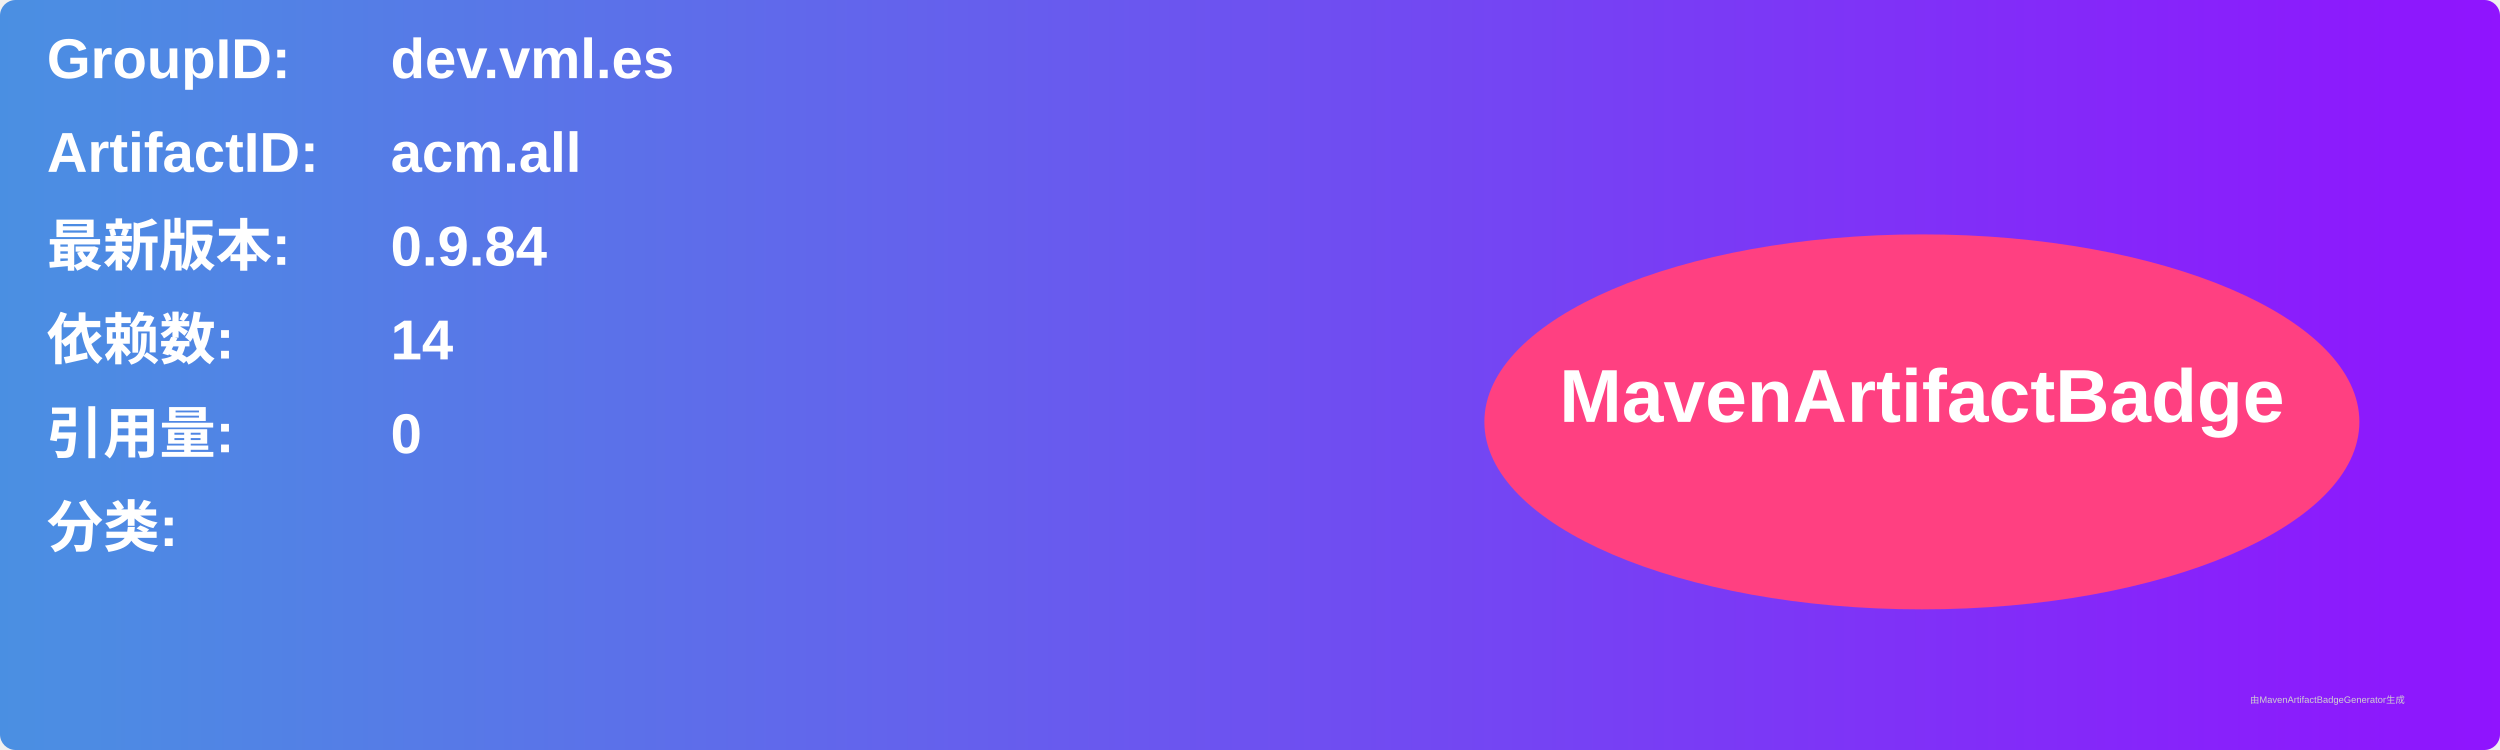
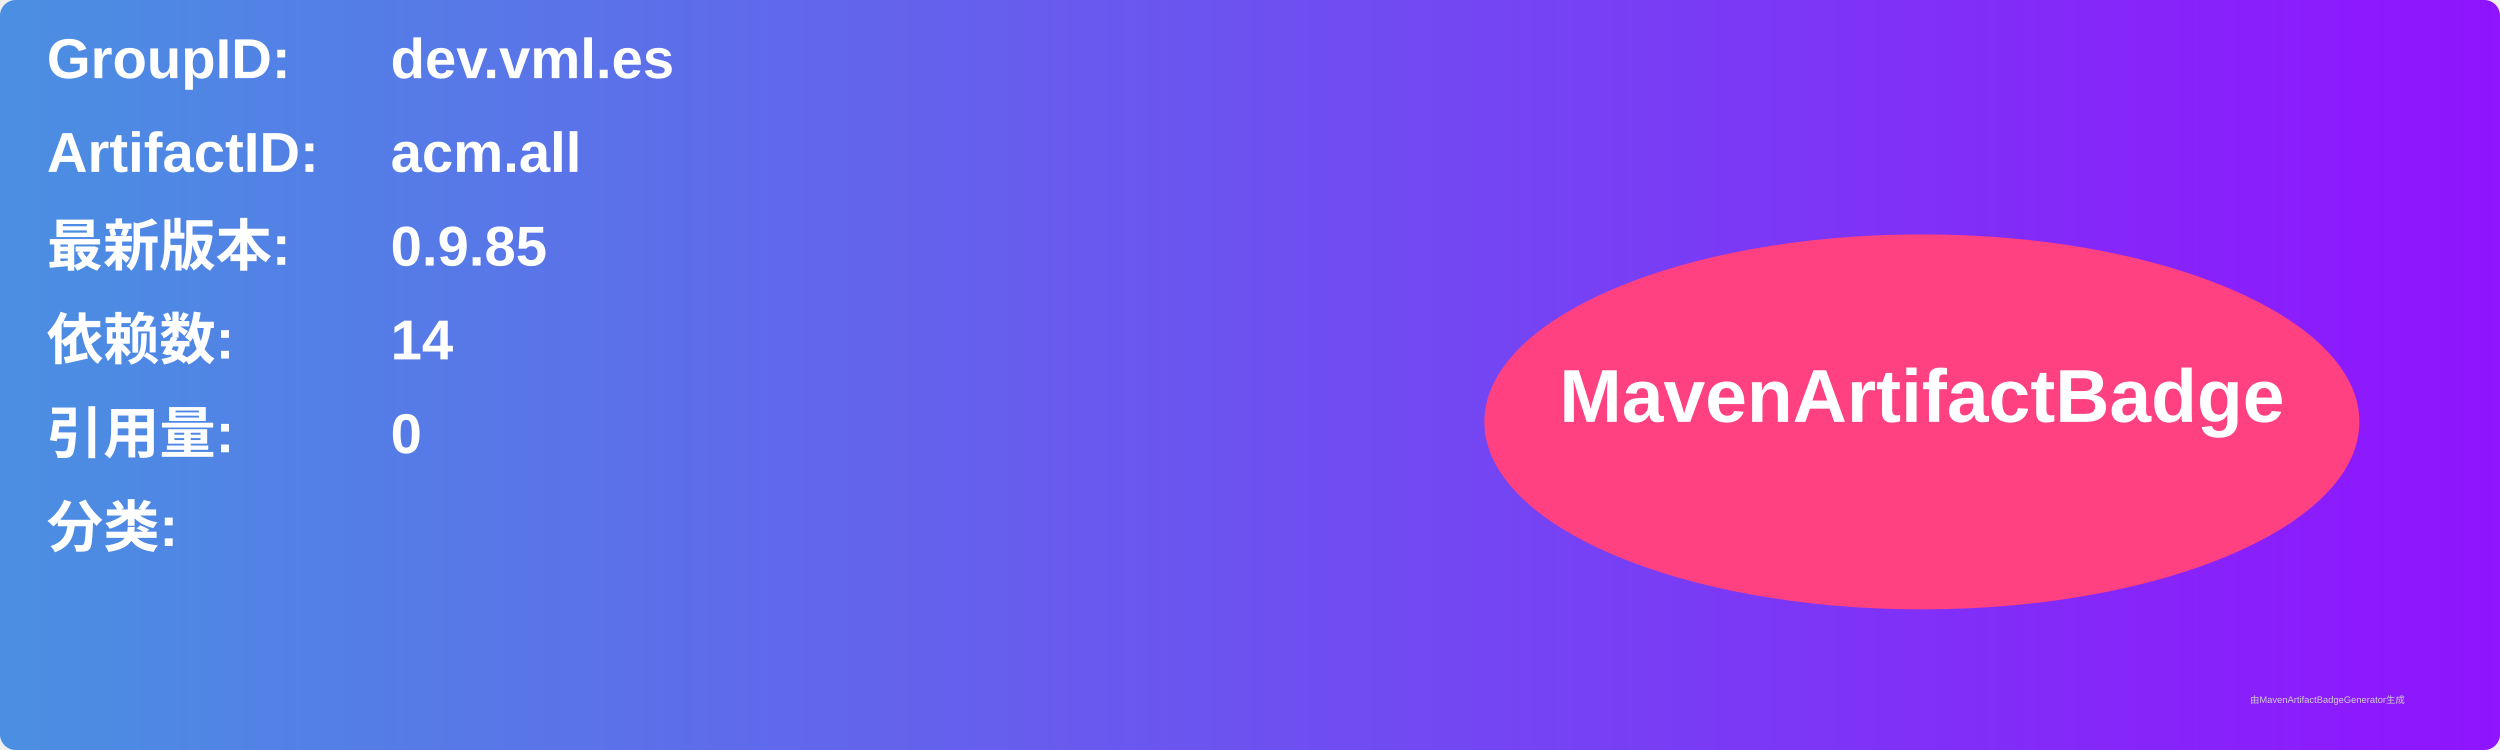
<svg xmlns="http://www.w3.org/2000/svg" width="800" height="240" viewBox="0 0 800 240">
  <linearGradient id="grad" x1="0%" y1="0%" x2="100%" y2="0%">
    <stop offset="0%" stop-color="#4a90e2" />
    <stop offset="100%" stop-color="#9013fe" />
  </linearGradient>
  <rect width="100%" height="100%" rx="5" ry="5" fill="url(#grad)" />
  <g transform="translate(15, 15)">
    <text x="0" y="10" font-family="Arial" font-size="18" fill="white" font-weight="bold" width="260">GroupID:</text>
    <text x="110" y="10" font-family="Arial" font-size="18" fill="white" font-weight="bold" width="460">dev.vml.es</text>
    <text x="0" y="40" font-family="Arial" font-size="18" fill="white" font-weight="bold" width="260">ArtifactID:</text>
    <text x="110" y="40" font-family="Arial" font-size="18" fill="white" font-weight="bold" width="460">acm.all</text>
    <text x="0" y="70" font-family="Arial" font-size="18" fill="white" font-weight="bold">最新版本:</text>
    <text x="110" y="70" font-family="Arial" font-size="18" fill="white" font-weight="bold">
-       <tspan font-weight="bold">0.9.84</tspan>
+       <tspan font-weight="bold">0.9.85</tspan>
    </text>
    <text x="0" y="100" font-family="Arial" font-size="18" fill="white" font-weight="bold">依赖数: </text>
    <text x="110" y="100" font-family="Arial" font-size="18" fill="white">
      <tspan font-weight="bold">14</tspan>
    </text>
    <text x="0" y="130" font-family="Arial" font-size="18" fill="white" font-weight="bold">引用量: </text>
    <text x="110" y="130" font-family="Arial" font-size="18" fill="white">
      <tspan font-weight="bold">0</tspan>
    </text>
    <text x="0" y="160" font-family="Arial" font-size="18" fill="white" font-weight="bold">分类:</text>
    <text x="10" y="190" font-family="Arial" font-size="10" fill="white">
      <tspan font-weight="bold" />
    </text>
    <ellipse cx="600" cy="120" rx="140" ry="60" fill="#ff4081" />
    <text x="600" y="120" text-anchor="middle" font-family="Arial" font-size="24" fill="white" font-weight="bold">MavenArtifactBadge</text>
  </g>
  <text x="720" y="225" font-family="Arial" font-size="3" fill="#d0d0d0">由MavenArtifactBadgeGenerator生成</text>
</svg>
